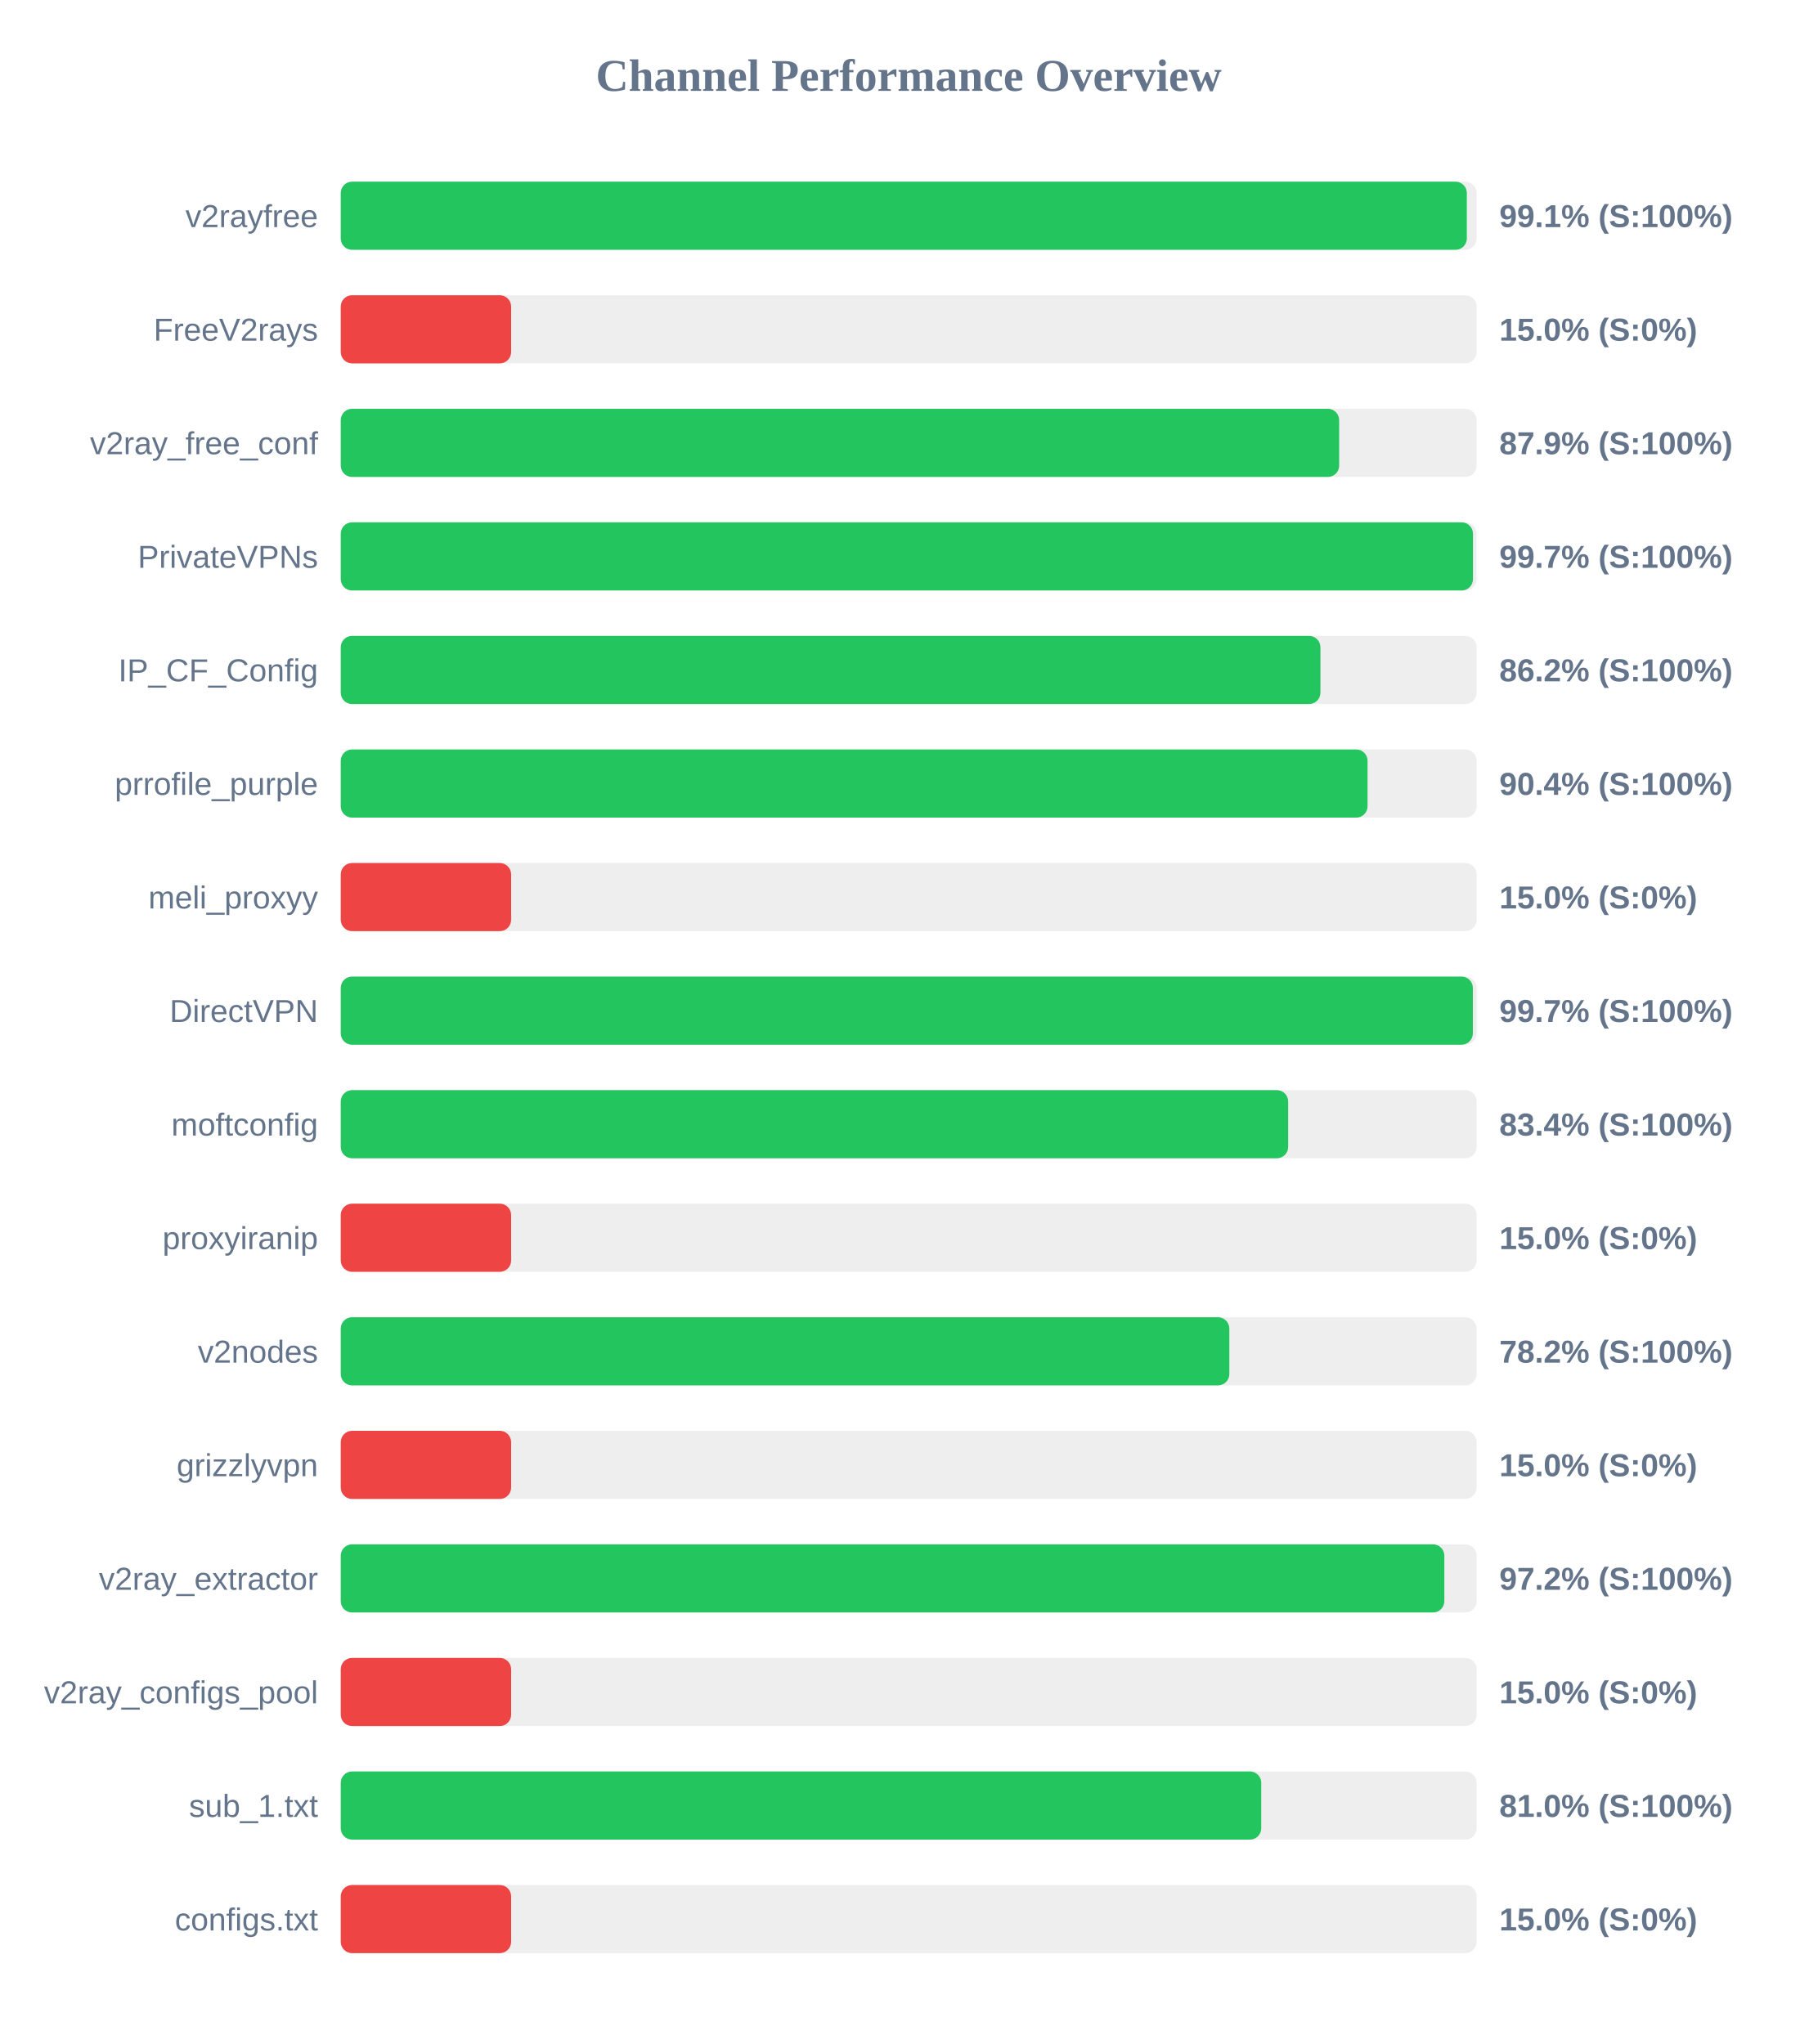
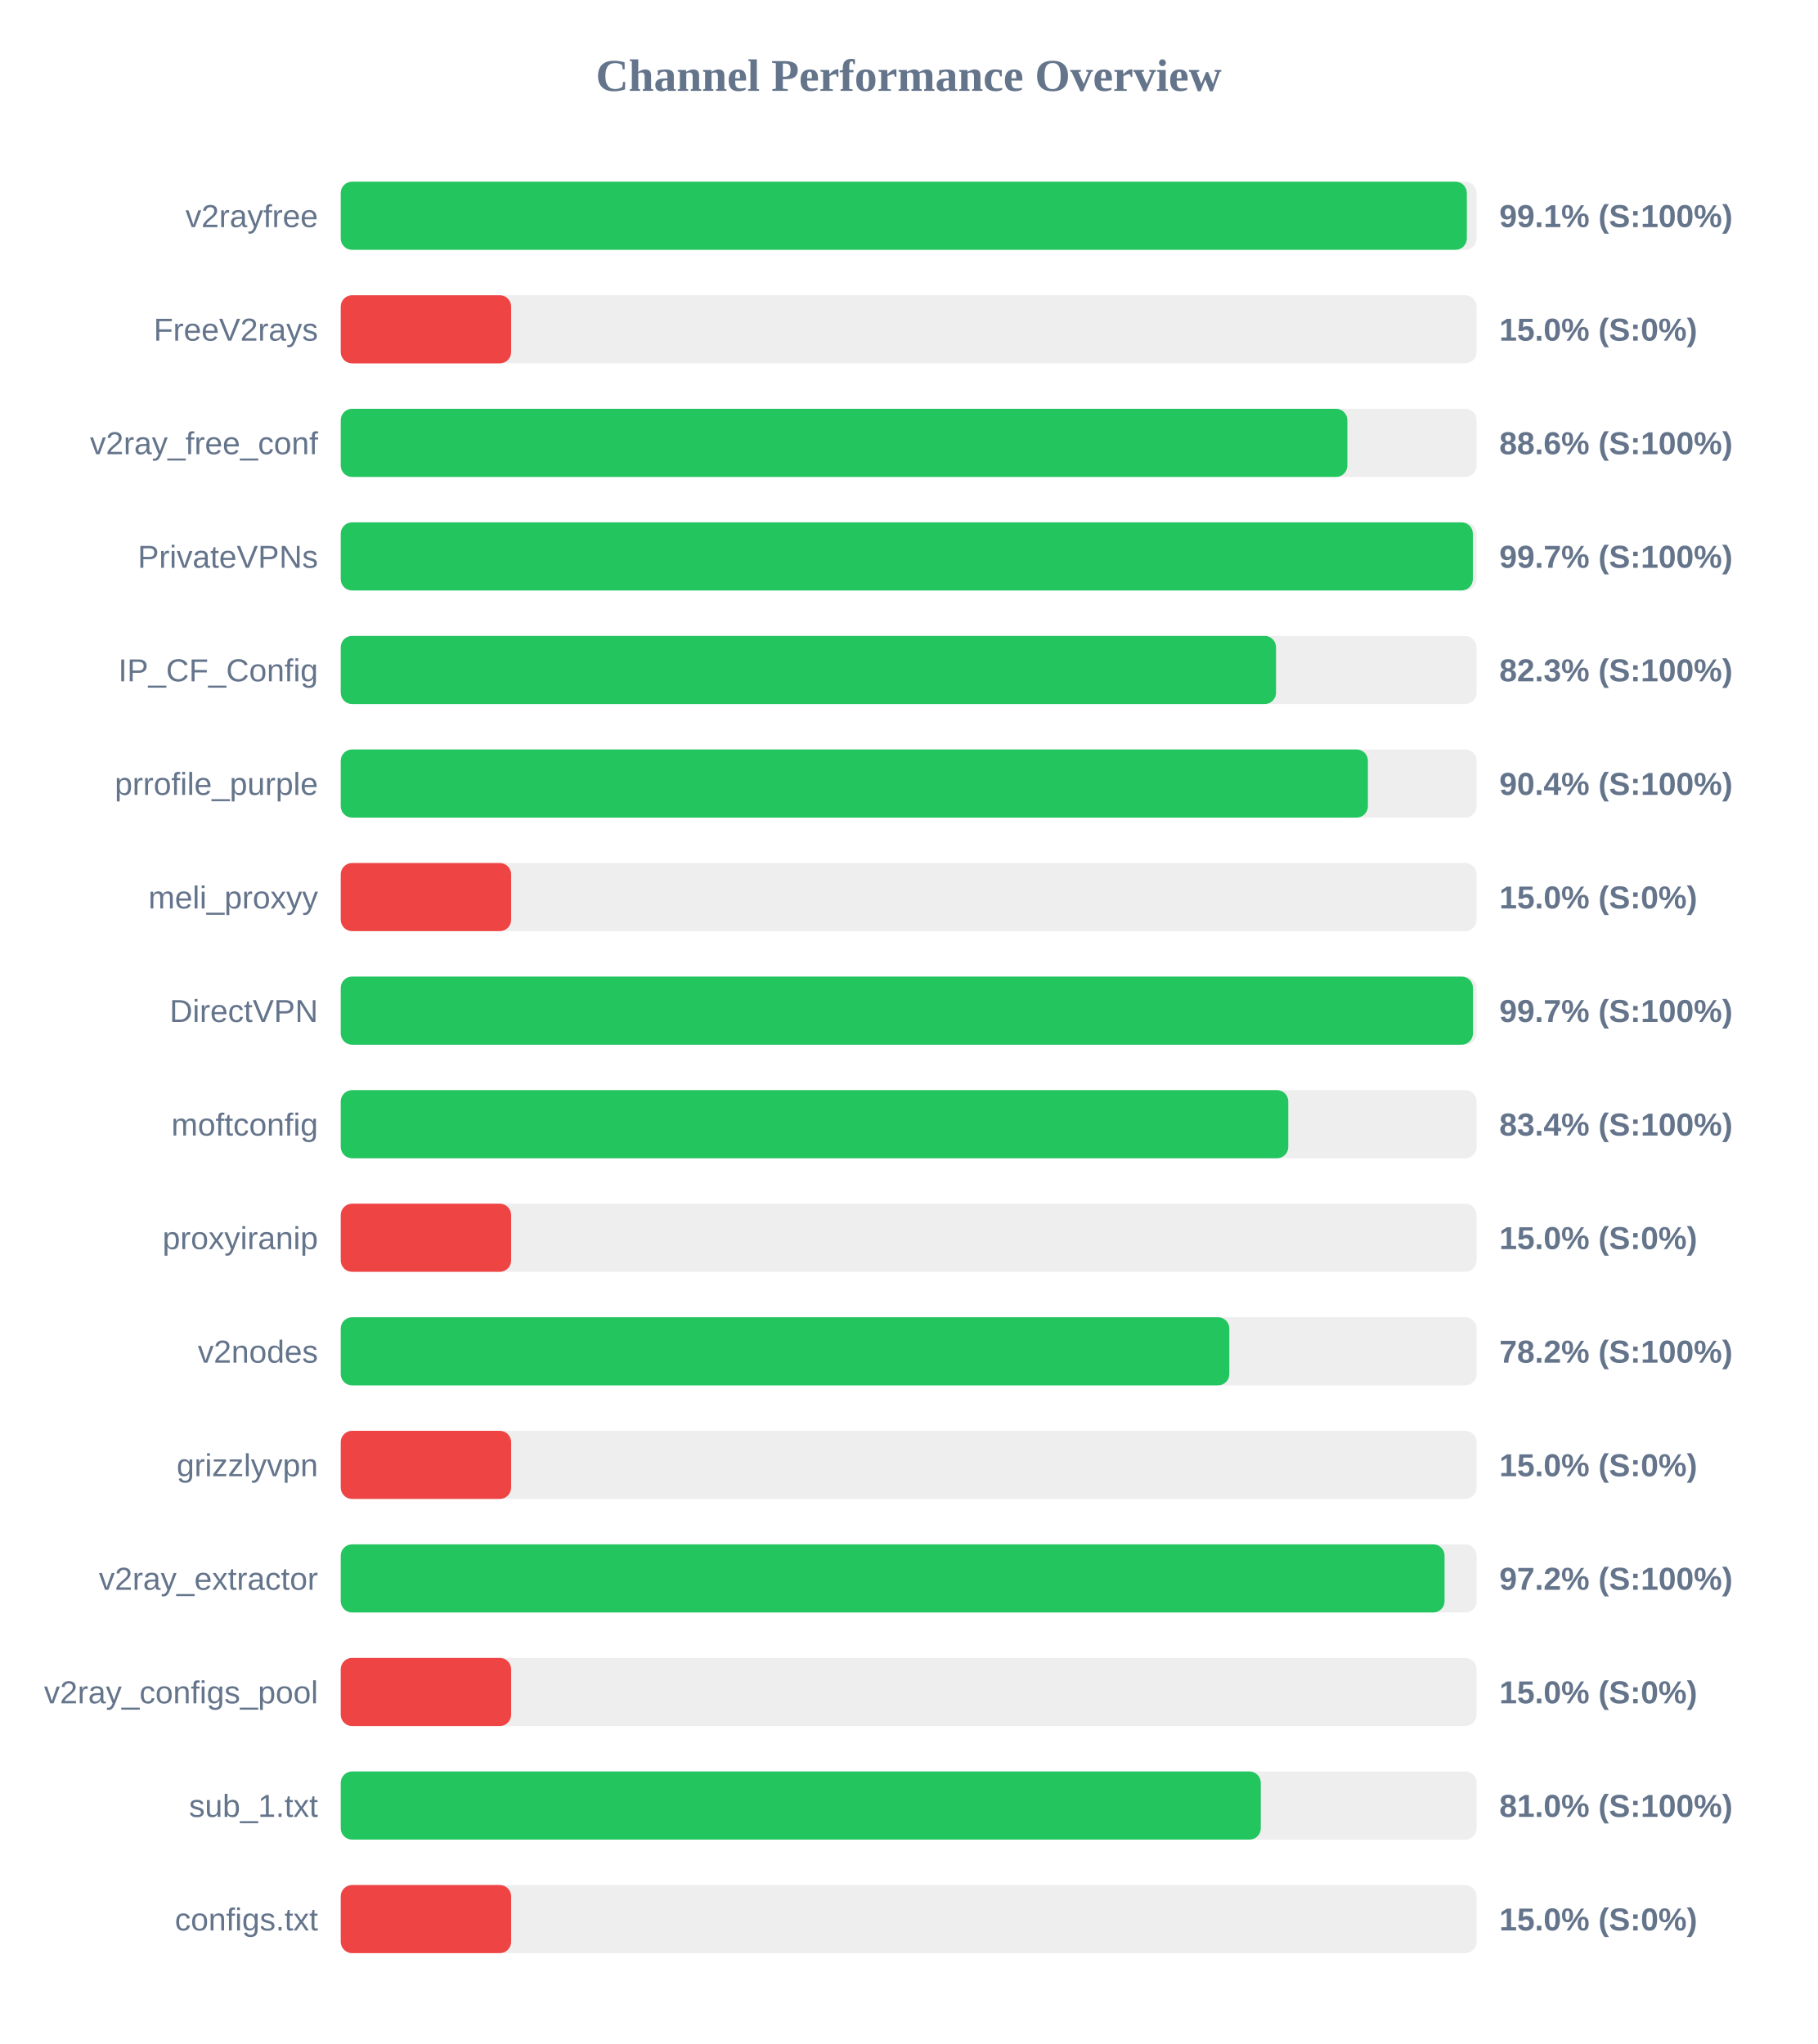
<svg xmlns="http://www.w3.org/2000/svg" width="800" height="900" version="1.1">
  <style>
        .row { font: 14px Arial; fill: #64748b; }
        .score { font: bold 14px Arial; fill: #64748b; }
    </style>
  <text x="400" y="40" text-anchor="middle" font-size="20px" font-weight="bold" fill="#64748b">Channel Performance Overview</text>
  <rect x="150" y="80" width="500" height="30" fill="#eee" rx="5" />
  <rect x="150" y="80" width="495.7" height="30" fill="#22c55e" rx="5" />
  <text x="140" y="100" text-anchor="end" class="row">v2rayfree</text>
  <text x="660" y="100" text-anchor="start" class="score">99.1% (S:100%)</text>
  <rect x="150" y="130" width="500" height="30" fill="#eee" rx="5" />
  <rect x="150" y="130" width="75.0" height="30" fill="#ef4444" rx="5" />
  <text x="140" y="150" text-anchor="end" class="row">FreeV2rays</text>
  <text x="660" y="150" text-anchor="start" class="score">15.0% (S:0%)</text>
  <rect x="150" y="180" width="500" height="30" fill="#eee" rx="5" />
-   <rect x="150" y="180" width="439.5" height="30" fill="#22c55e" rx="5" />
+   <rect x="150" y="180" width="443.1" height="30" fill="#22c55e" rx="5" />
  <text x="140" y="200" text-anchor="end" class="row">v2ray_free_conf</text>
-   <text x="660" y="200" text-anchor="start" class="score">87.9% (S:100%)</text>
+   <text x="660" y="200" text-anchor="start" class="score">88.6% (S:100%)</text>
  <rect x="150" y="230" width="500" height="30" fill="#eee" rx="5" />
-   <rect x="150" y="230" width="498.4" height="30" fill="#22c55e" rx="5" />
+   <rect x="150" y="230" width="498.35" height="30" fill="#22c55e" rx="5" />
  <text x="140" y="250" text-anchor="end" class="row">PrivateVPNs</text>
  <text x="660" y="250" text-anchor="start" class="score">99.7% (S:100%)</text>
  <rect x="150" y="280" width="500" height="30" fill="#eee" rx="5" />
-   <rect x="150" y="280" width="431.25" height="30" fill="#22c55e" rx="5" />
+   <rect x="150" y="280" width="411.7" height="30" fill="#22c55e" rx="5" />
  <text x="140" y="300" text-anchor="end" class="row">IP_CF_Config</text>
-   <text x="660" y="300" text-anchor="start" class="score">86.2% (S:100%)</text>
+   <text x="660" y="300" text-anchor="start" class="score">82.3% (S:100%)</text>
  <rect x="150" y="330" width="500" height="30" fill="#eee" rx="5" />
-   <rect x="150" y="330" width="452.0" height="30" fill="#22c55e" rx="5" />
+   <rect x="150" y="330" width="452.15" height="30" fill="#22c55e" rx="5" />
  <text x="140" y="350" text-anchor="end" class="row">prrofile_purple</text>
  <text x="660" y="350" text-anchor="start" class="score">90.4% (S:100%)</text>
  <rect x="150" y="380" width="500" height="30" fill="#eee" rx="5" />
  <rect x="150" y="380" width="75.0" height="30" fill="#ef4444" rx="5" />
  <text x="140" y="400" text-anchor="end" class="row">meli_proxyy</text>
  <text x="660" y="400" text-anchor="start" class="score">15.0% (S:0%)</text>
  <rect x="150" y="430" width="500" height="30" fill="#eee" rx="5" />
-   <rect x="150" y="430" width="498.35" height="30" fill="#22c55e" rx="5" />
+   <rect x="150" y="430" width="498.4" height="30" fill="#22c55e" rx="5" />
  <text x="140" y="450" text-anchor="end" class="row">DirectVPN</text>
  <text x="660" y="450" text-anchor="start" class="score">99.7% (S:100%)</text>
  <rect x="150" y="480" width="500" height="30" fill="#eee" rx="5" />
-   <rect x="150" y="480" width="417.05" height="30" fill="#22c55e" rx="5" />
+   <rect x="150" y="480" width="417.1" height="30" fill="#22c55e" rx="5" />
  <text x="140" y="500" text-anchor="end" class="row">moftconfig</text>
  <text x="660" y="500" text-anchor="start" class="score">83.4% (S:100%)</text>
  <rect x="150" y="530" width="500" height="30" fill="#eee" rx="5" />
  <rect x="150" y="530" width="75.0" height="30" fill="#ef4444" rx="5" />
  <text x="140" y="550" text-anchor="end" class="row">proxyiranip</text>
  <text x="660" y="550" text-anchor="start" class="score">15.0% (S:0%)</text>
  <rect x="150" y="580" width="500" height="30" fill="#eee" rx="5" />
  <rect x="150" y="580" width="391.15" height="30" fill="#22c55e" rx="5" />
  <text x="140" y="600" text-anchor="end" class="row">v2nodes</text>
  <text x="660" y="600" text-anchor="start" class="score">78.2% (S:100%)</text>
  <rect x="150" y="630" width="500" height="30" fill="#eee" rx="5" />
  <rect x="150" y="630" width="75.0" height="30" fill="#ef4444" rx="5" />
  <text x="140" y="650" text-anchor="end" class="row">grizzlyvpn</text>
  <text x="660" y="650" text-anchor="start" class="score">15.0% (S:0%)</text>
  <rect x="150" y="680" width="500" height="30" fill="#eee" rx="5" />
-   <rect x="150" y="680" width="485.8" height="30" fill="#22c55e" rx="5" />
+   <rect x="150" y="680" width="485.9" height="30" fill="#22c55e" rx="5" />
  <text x="140" y="700" text-anchor="end" class="row">v2ray_extractor</text>
  <text x="660" y="700" text-anchor="start" class="score">97.2% (S:100%)</text>
  <rect x="150" y="730" width="500" height="30" fill="#eee" rx="5" />
  <rect x="150" y="730" width="75.0" height="30" fill="#ef4444" rx="5" />
  <text x="140" y="750" text-anchor="end" class="row">v2ray_configs_pool</text>
  <text x="660" y="750" text-anchor="start" class="score">15.0% (S:0%)</text>
  <rect x="150" y="780" width="500" height="30" fill="#eee" rx="5" />
-   <rect x="150" y="780" width="405.2" height="30" fill="#22c55e" rx="5" />
+   <rect x="150" y="780" width="405.0" height="30" fill="#22c55e" rx="5" />
  <text x="140" y="800" text-anchor="end" class="row">sub_1.txt</text>
  <text x="660" y="800" text-anchor="start" class="score">81.0% (S:100%)</text>
  <rect x="150" y="830" width="500" height="30" fill="#eee" rx="5" />
  <rect x="150" y="830" width="75.0" height="30" fill="#ef4444" rx="5" />
  <text x="140" y="850" text-anchor="end" class="row">configs.txt</text>
  <text x="660" y="850" text-anchor="start" class="score">15.0% (S:0%)</text>
</svg>
